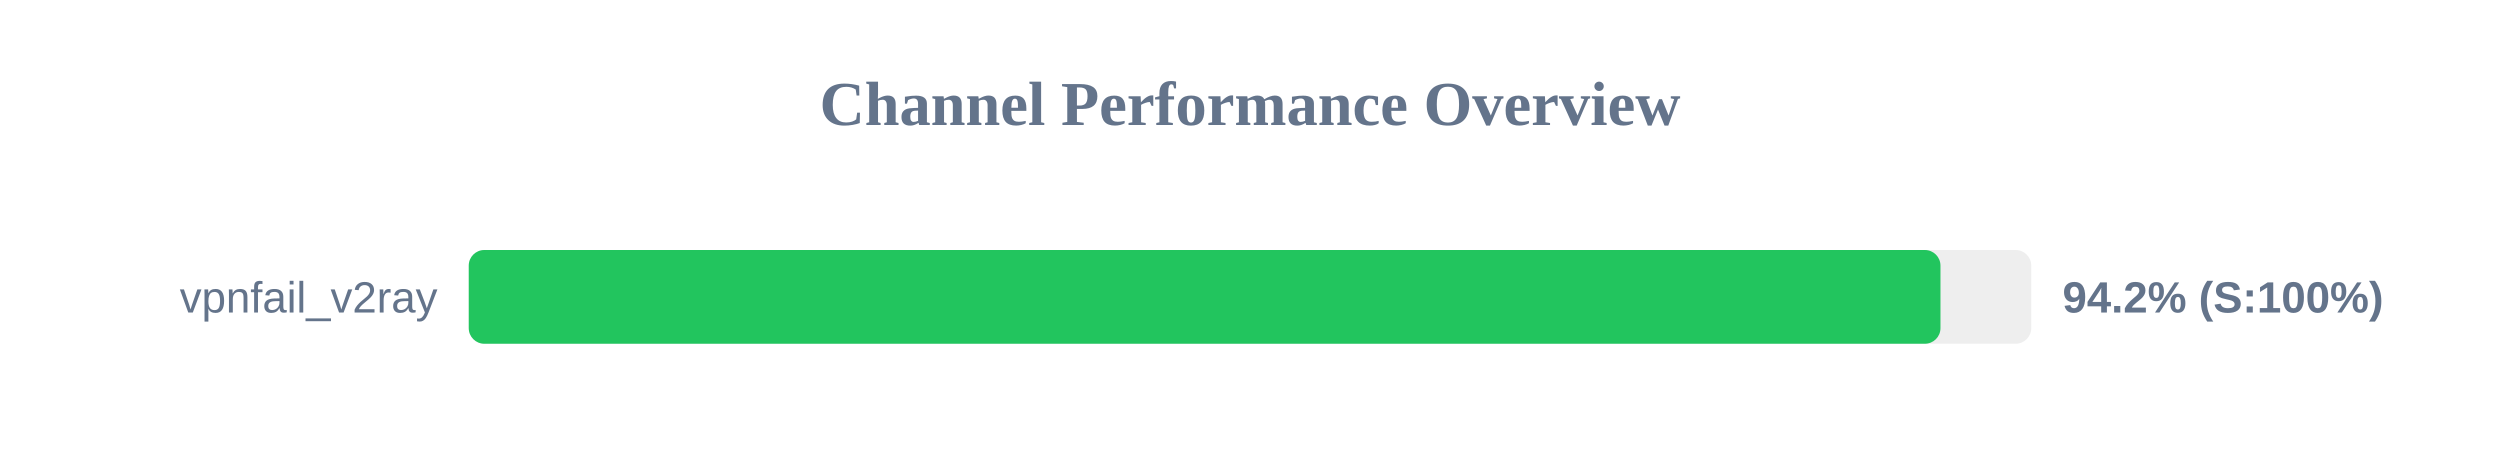
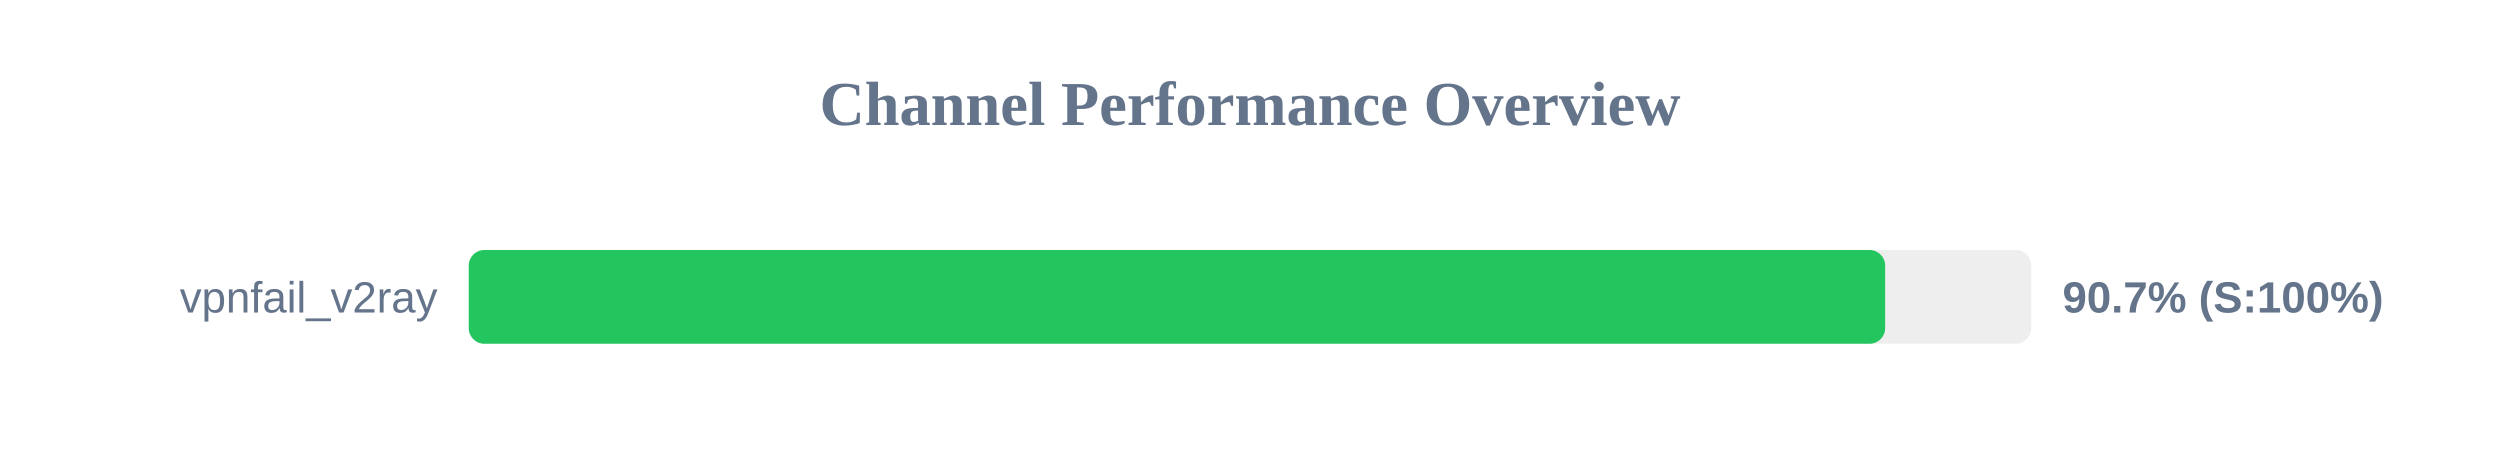
<svg xmlns="http://www.w3.org/2000/svg" width="800" height="150" version="1.1">
  <style>
        .row { font: 14px Arial; fill: #64748b; }
        .score { font: bold 14px Arial; fill: #64748b; }
    </style>
  <text x="400" y="40" text-anchor="middle" font-size="20px" font-weight="bold" fill="#64748b">Channel Performance Overview</text>
  <rect x="150" y="80" width="500" height="30" fill="#eee" rx="5" />
-   <rect x="150" y="80" width="470.95" height="30" fill="#22c55e" rx="5" />
+   <rect x="150" y="80" width="453.25" height="30" fill="#22c55e" rx="5" />
  <text x="140" y="100" text-anchor="end" class="row">vpnfail_v2ray</text>
-   <text x="660" y="100" text-anchor="start" class="score">94.2% (S:100%)</text>
+   <text x="660" y="100" text-anchor="start" class="score">90.7% (S:100%)</text>
</svg>
